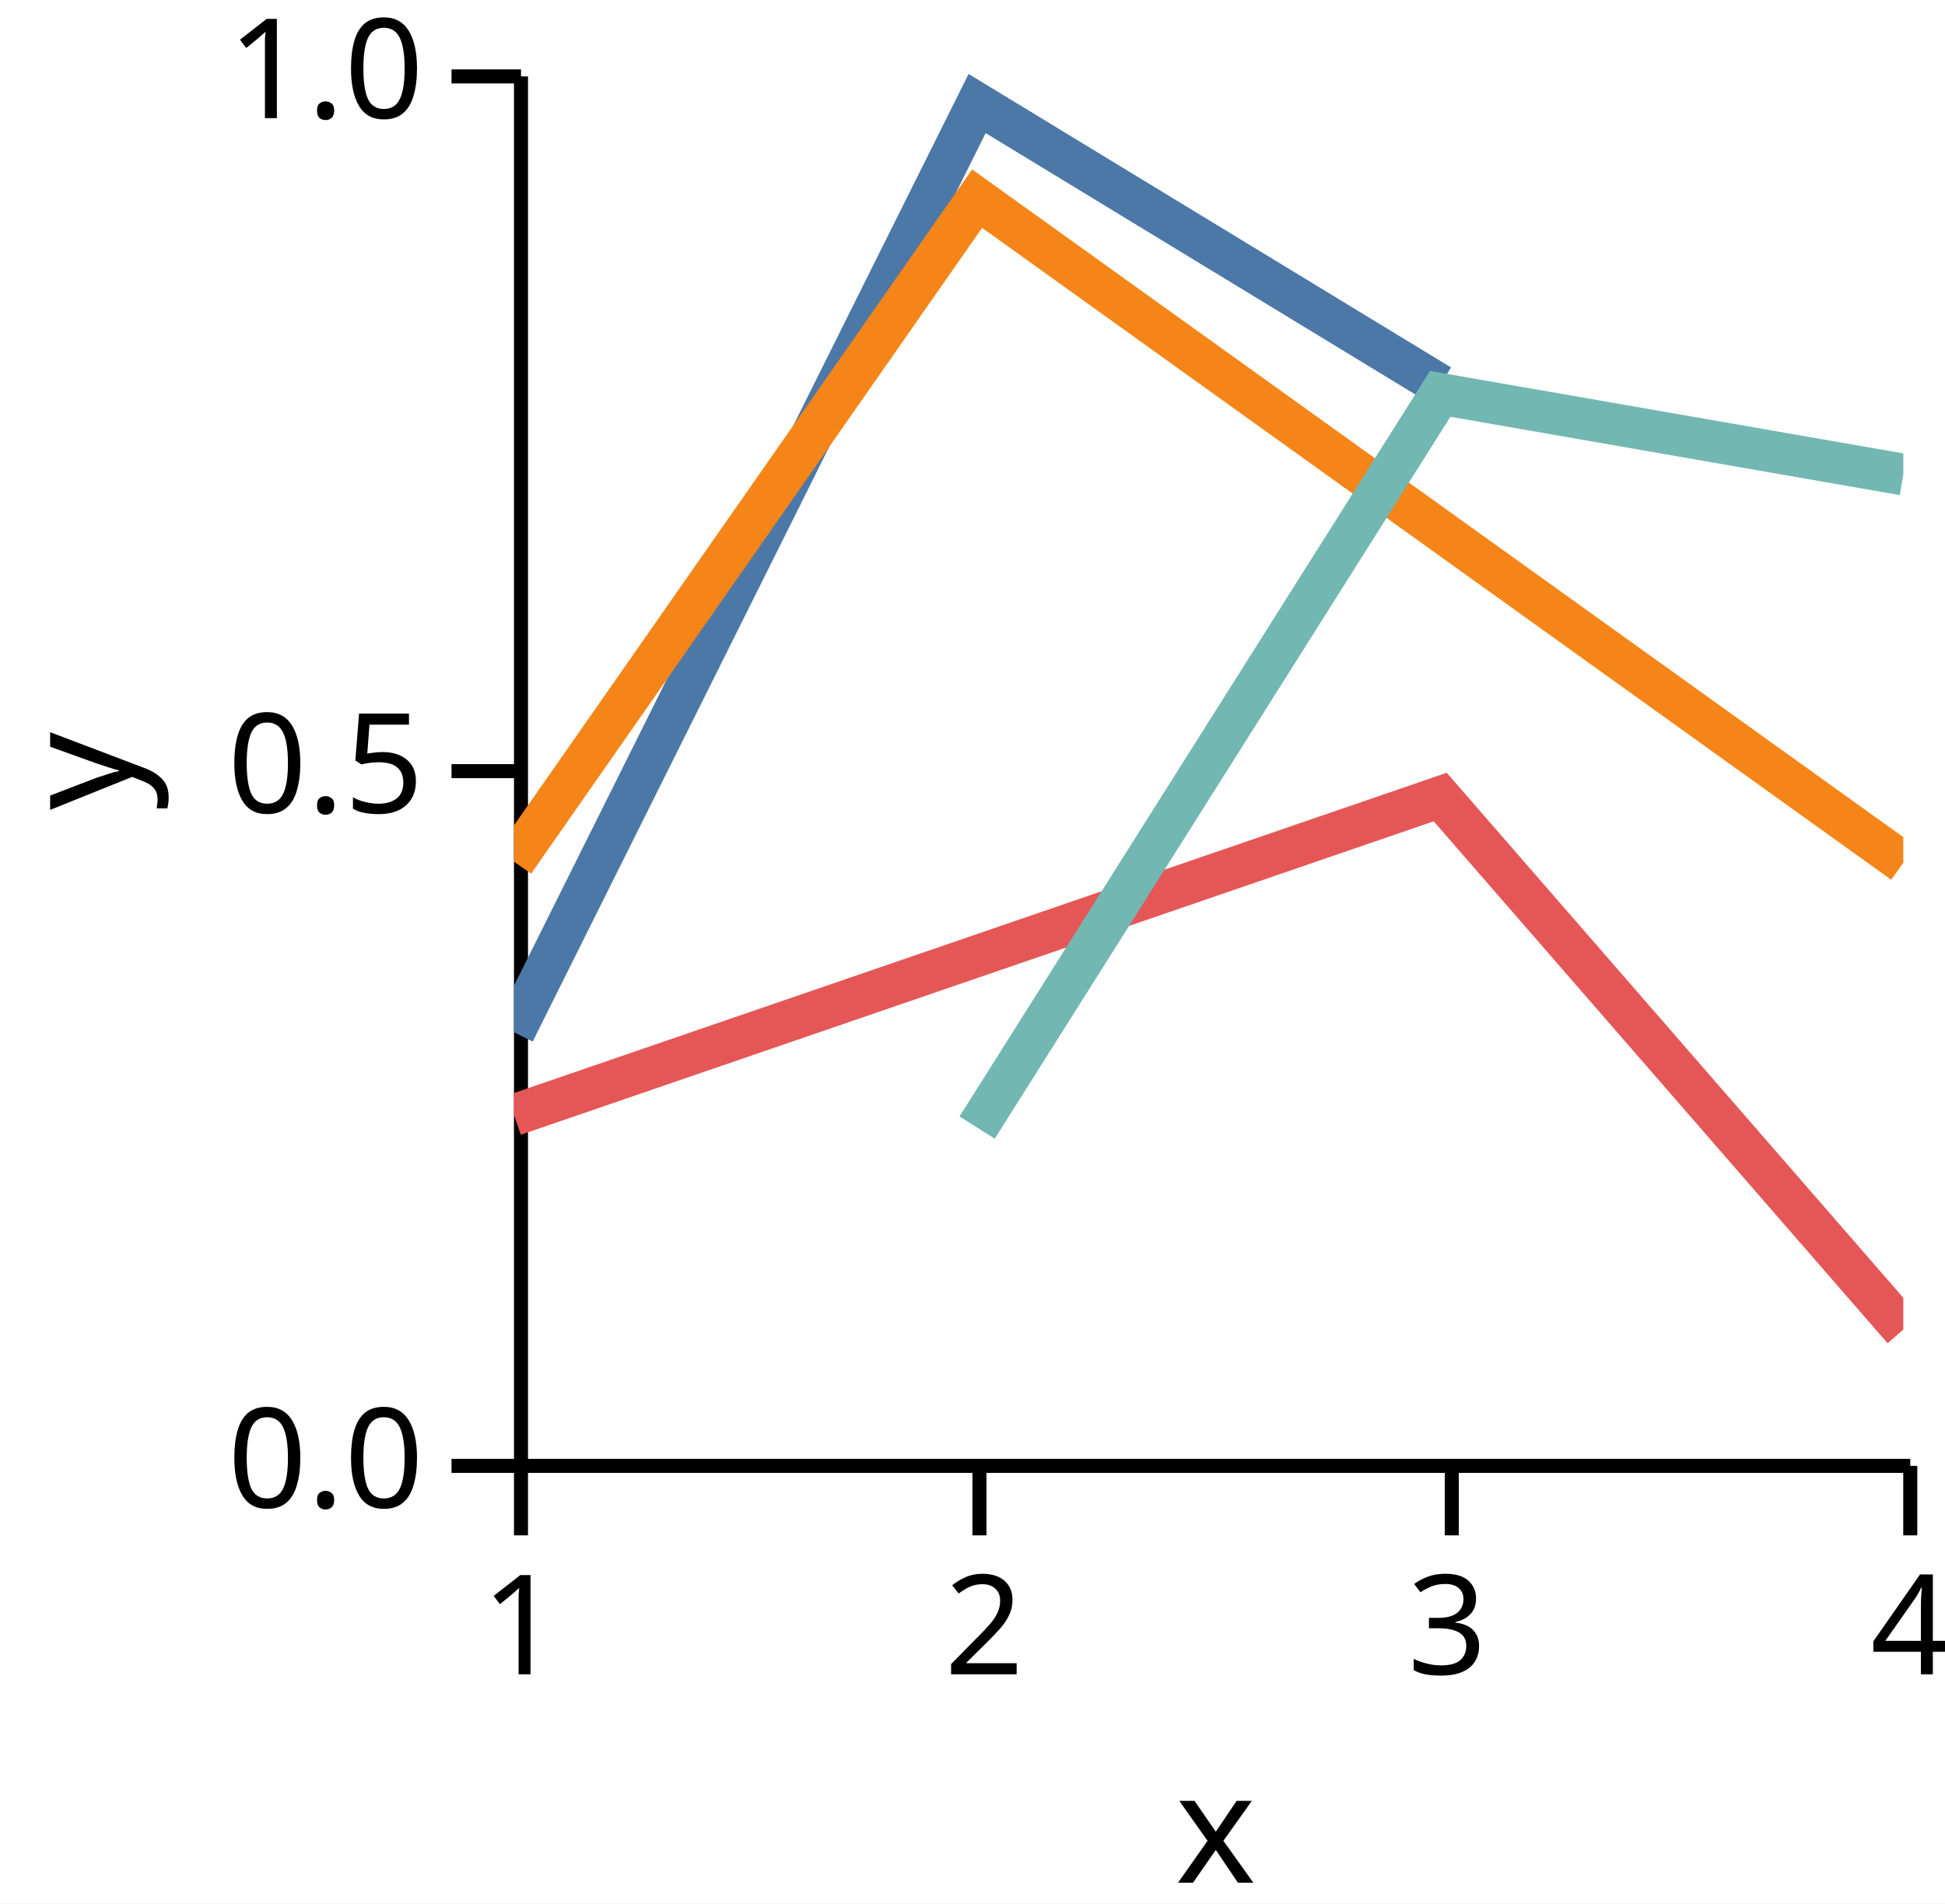
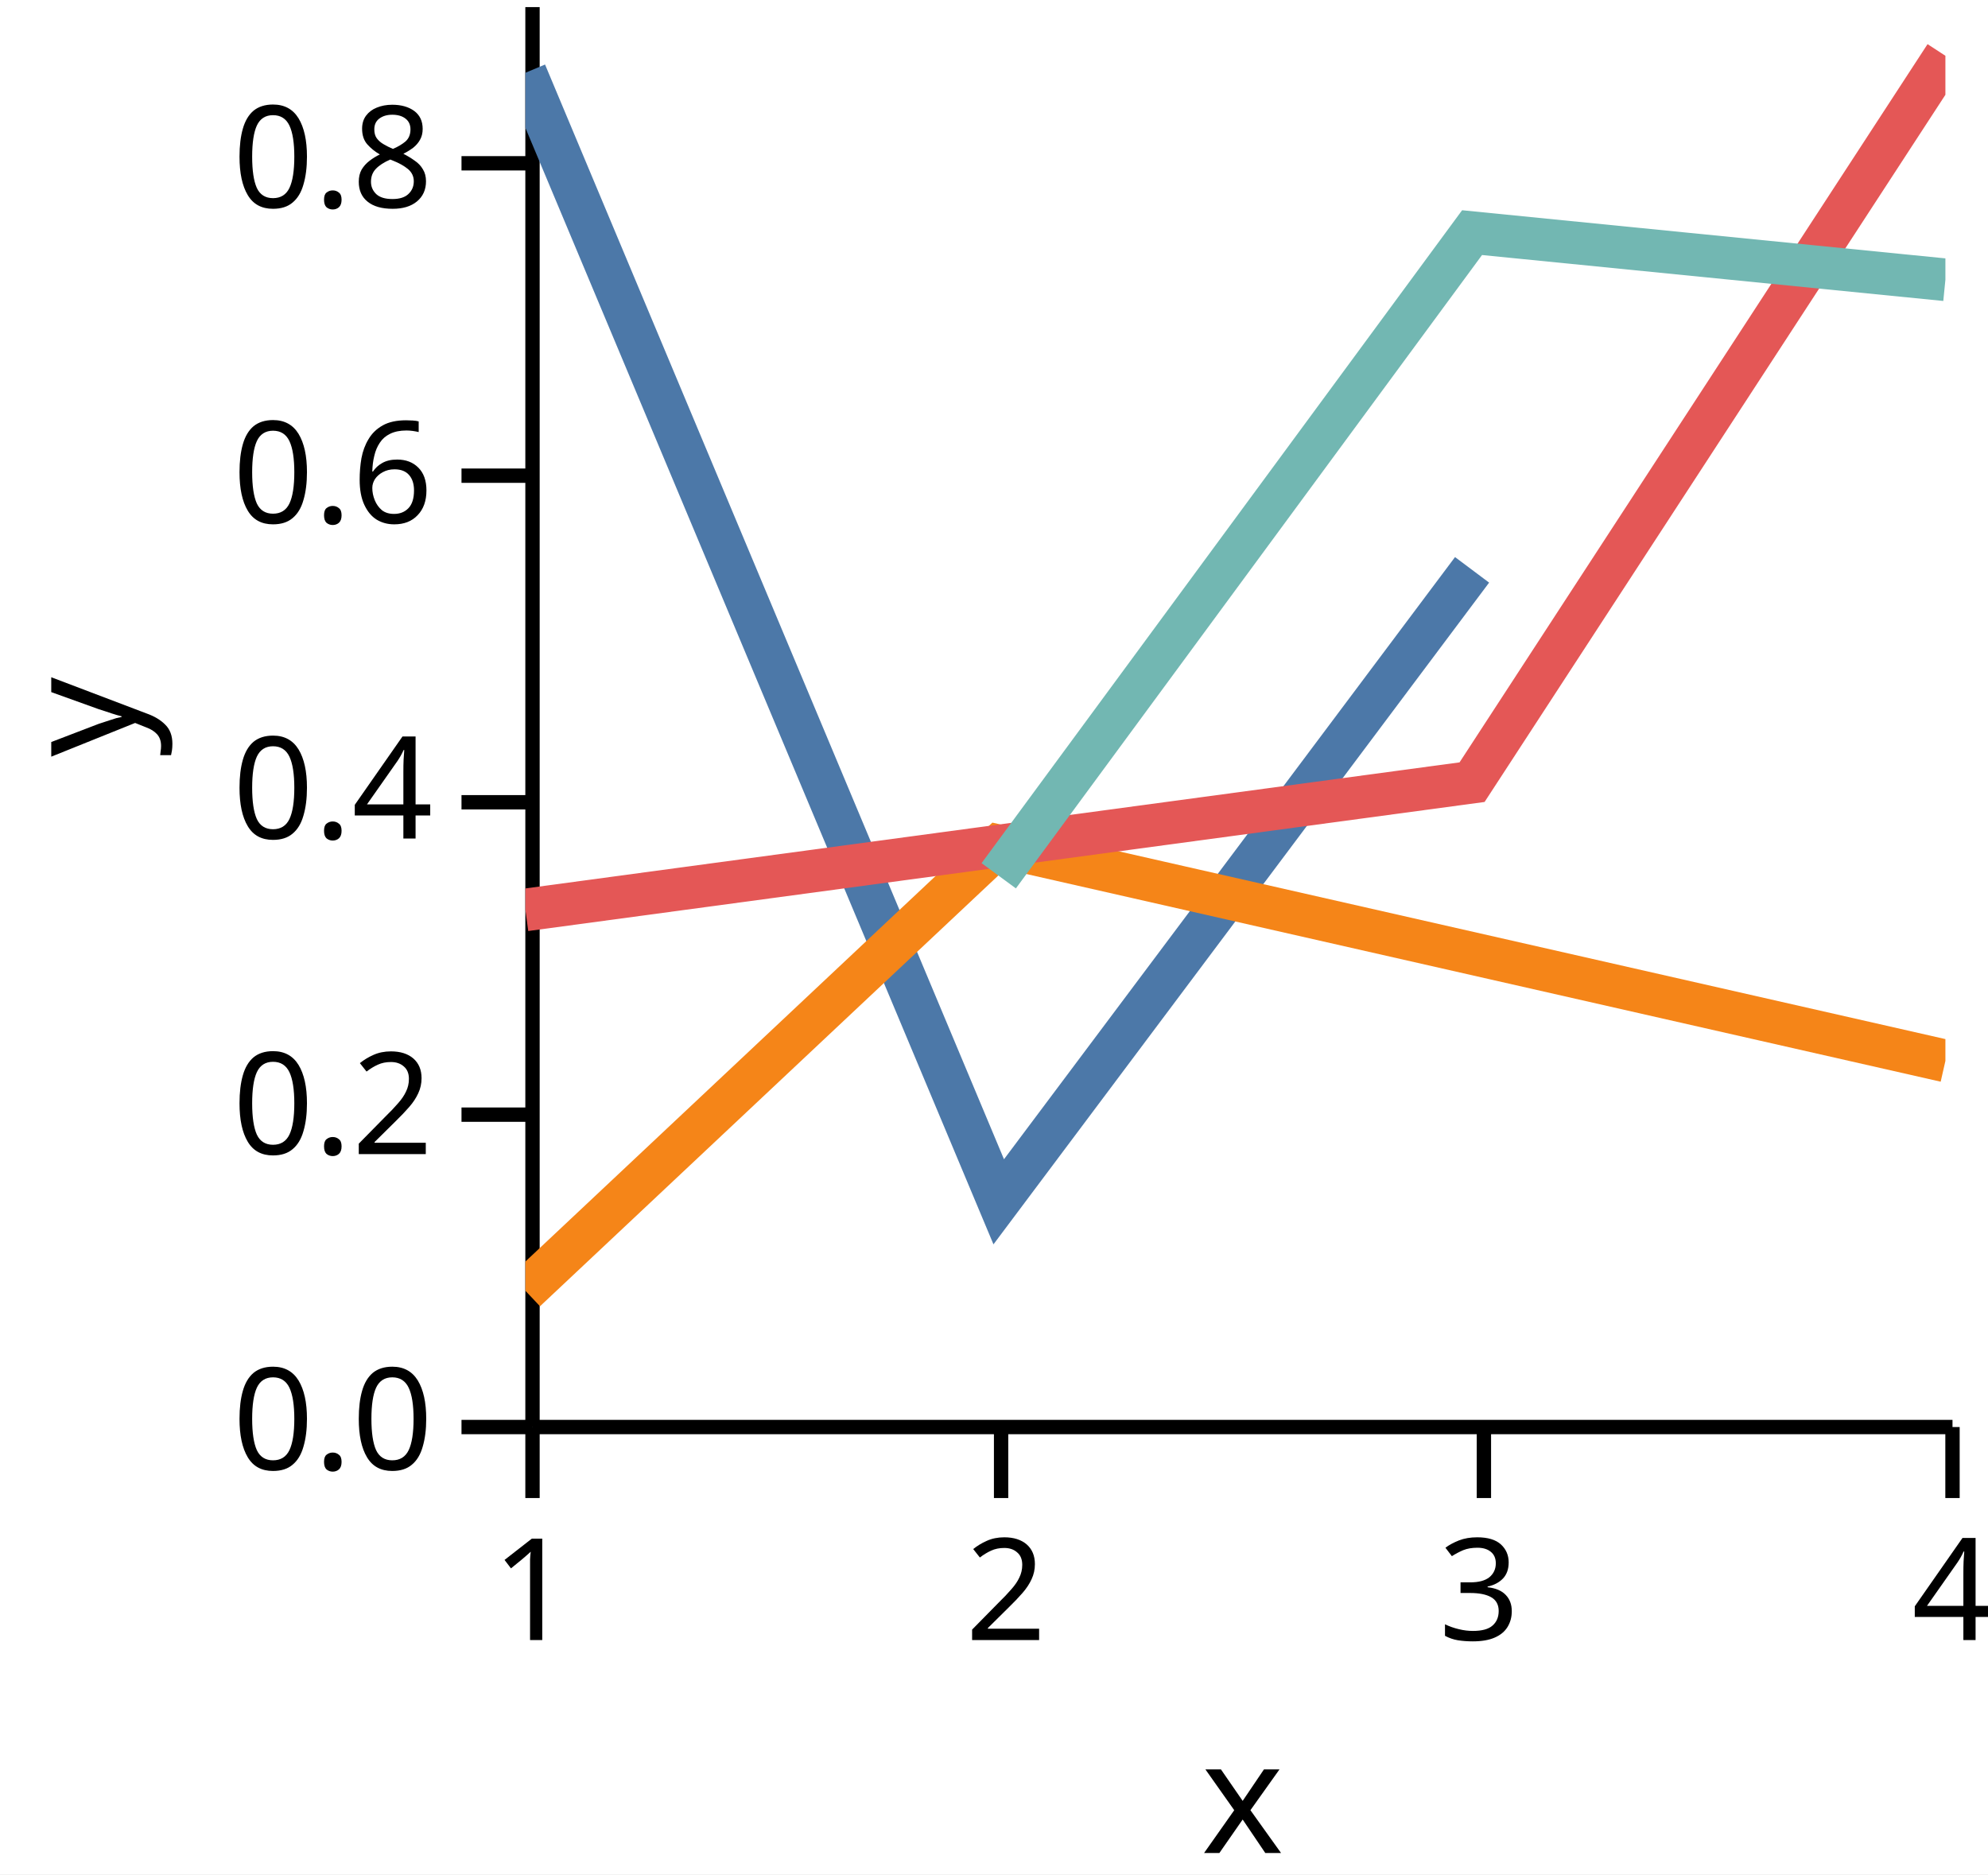
- <svg xmlns="http://www.w3.org/2000/svg" version="1.1" class="marks" width="140" height="137" viewBox="0 0 140 137">
-   <rect width="140" height="137" fill="white" />
-   <g fill="none" stroke-miterlimit="10" transform="translate(37,5)">
+ <svg xmlns="http://www.w3.org/2000/svg" version="1.1" class="marks" width="140" height="132" viewBox="0 0 140 132">
+   <rect width="140" height="132" fill="white" />
+   <g fill="none" stroke-miterlimit="10" transform="translate(37,0)">
    <g class="mark-group role-frame root" role="graphics-object" aria-roledescription="group mark container">
      <g transform="translate(0,0)">
        <path class="background" aria-hidden="true" d="M0,0h100v100h-100Z" />
        <g>
          <g class="mark-group role-axis" role="graphics-symbol" aria-roledescription="axis" aria-label="X-axis titled 'x' for a linear scale with values from 1.0 to 4.0">
            <g transform="translate(0.5,100.5)">
              <path class="background" aria-hidden="true" d="M0,0h0v0h0Z" pointer-events="none" />
              <g>
                <g class="mark-rule role-axis-tick" pointer-events="none">
                  <line transform="translate(0,0)" x2="0" y2="5" stroke="black" stroke-width="1.01" opacity="1" />
                  <line transform="translate(33,0)" x2="0" y2="5" stroke="black" stroke-width="1.01" opacity="1" />
                  <line transform="translate(67,0)" x2="0" y2="5" stroke="black" stroke-width="1.01" opacity="1" />
                  <line transform="translate(100,0)" x2="0" y2="5" stroke="black" stroke-width="1.01" opacity="1" />
                </g>
                <g class="mark-text role-axis-label" pointer-events="none">
                  <text text-anchor="middle" transform="translate(0,15)" font-family="sans-serif" font-size="10px" font-style="normal" font-weight="400" fill="black" opacity="1">1</text>
                  <text text-anchor="middle" transform="translate(33.33333,15)" font-family="sans-serif" font-size="10px" font-style="normal" font-weight="400" fill="black" opacity="1">2</text>
                  <text text-anchor="middle" transform="translate(66.66667,15)" font-family="sans-serif" font-size="10px" font-style="normal" font-weight="400" fill="black" opacity="1">3</text>
                  <text text-anchor="middle" transform="translate(100,15)" font-family="sans-serif" font-size="10px" font-style="normal" font-weight="400" fill="black" opacity="1">4</text>
                </g>
                <g class="mark-rule role-axis-domain" pointer-events="none">
                  <line transform="translate(0,0)" x2="100" y2="0" stroke="black" stroke-width="1.01" opacity="1" />
                </g>
                <g class="mark-text role-axis-title" pointer-events="none">
                  <text text-anchor="middle" transform="translate(50,30)" font-family="sans-serif" font-size="11px" font-style="normal" font-weight="400" fill="black" opacity="1">x</text>
                </g>
              </g>
              <path class="foreground" aria-hidden="true" d="" pointer-events="none" display="none" />
            </g>
          </g>
-           <g class="mark-group role-axis" role="graphics-symbol" aria-roledescription="axis" aria-label="Y-axis titled 'y' for a linear scale with values from 0.0 to 1.0">
+           <g class="mark-group role-axis" role="graphics-symbol" aria-roledescription="axis" aria-label="Y-axis titled 'y' for a linear scale with values from 0.0 to 0.9">
            <g transform="translate(0.5,0.5)">
              <path class="background" aria-hidden="true" d="M0,0h0v0h0Z" pointer-events="none" />
              <g>
                <g class="mark-rule role-axis-tick" pointer-events="none">
                  <line transform="translate(0,100)" x2="-5" y2="0" stroke="black" stroke-width="1.01" opacity="1" />
-                   <line transform="translate(0,50)" x2="-5" y2="0" stroke="black" stroke-width="1.01" opacity="1" />
-                   <line transform="translate(0,0)" x2="-5" y2="0" stroke="black" stroke-width="1.01" opacity="1" />
+                   <line transform="translate(0,78)" x2="-5" y2="0" stroke="black" stroke-width="1.01" opacity="1" />
+                   <line transform="translate(0,56)" x2="-5" y2="0" stroke="black" stroke-width="1.01" opacity="1" />
+                   <line transform="translate(0,33)" x2="-5" y2="0" stroke="black" stroke-width="1.01" opacity="1" />
+                   <line transform="translate(0,11)" x2="-5" y2="0" stroke="black" stroke-width="1.01" opacity="1" />
                </g>
                <g class="mark-text role-axis-label" pointer-events="none">
                  <text text-anchor="end" transform="translate(-7,103)" font-family="sans-serif" font-size="10px" font-style="normal" font-weight="400" fill="black" opacity="1">0.0</text>
-                   <text text-anchor="end" transform="translate(-7,53)" font-family="sans-serif" font-size="10px" font-style="normal" font-weight="400" fill="black" opacity="1">0.5</text>
-                   <text text-anchor="end" transform="translate(-7,3)" font-family="sans-serif" font-size="10px" font-style="normal" font-weight="400" fill="black" opacity="1">1.0</text>
+                   <text text-anchor="end" transform="translate(-7,80.77778)" font-family="sans-serif" font-size="10px" font-style="normal" font-weight="400" fill="black" opacity="1">0.2</text>
+                   <text text-anchor="end" transform="translate(-7,58.55556)" font-family="sans-serif" font-size="10px" font-style="normal" font-weight="400" fill="black" opacity="1">0.4</text>
+                   <text text-anchor="end" transform="translate(-7,36.33333)" font-family="sans-serif" font-size="10px" font-style="normal" font-weight="400" fill="black" opacity="1">0.6</text>
+                   <text text-anchor="end" transform="translate(-7,14.11111)" font-family="sans-serif" font-size="10px" font-style="normal" font-weight="400" fill="black" opacity="1">0.8</text>
                </g>
                <g class="mark-rule role-axis-domain" pointer-events="none">
                  <line transform="translate(0,100)" x2="0" y2="-100" stroke="black" stroke-width="1.01" opacity="1" />
                </g>
                <g class="mark-text role-axis-title" pointer-events="none">
                  <text text-anchor="middle" transform="translate(-26,50) rotate(-90) translate(0,-2)" font-family="sans-serif" font-size="11px" font-style="normal" font-weight="400" fill="black" opacity="1">y</text>
                </g>
              </g>
              <path class="foreground" aria-hidden="true" d="" pointer-events="none" display="none" />
            </g>
          </g>
          <g class="mark-group role-scope" clip-path="url(#clip1)" role="graphics-object" aria-roledescription="group mark container">
            <g transform="translate(0,0)">
              <path class="background" aria-hidden="true" d="M0,0h0v0h0Z" />
              <g>
                <g class="mark-line role-mark" role="graphics-symbol" aria-roledescription="line mark container">
-                   <path d="M0,69.293L33.333,2.451L66.667,22.727" stroke="#4c78a8" stroke-width="3" stroke-dasharray="0" opacity="1" />
+                   <path d="M0,5.124L33.333,84.638L66.667,40.132" stroke="#4c78a8" stroke-width="3" stroke-dasharray="0" opacity="1" />
                </g>
              </g>
              <path class="foreground" aria-hidden="true" d="" display="none" />
            </g>
            <g transform="translate(0,0)">
              <path class="background" aria-hidden="true" d="M0,0h0v0h0Z" />
              <g>
                <g class="mark-line role-mark" role="graphics-symbol" aria-roledescription="line mark container">
-                   <path d="M0,57.018L33.333,9.296L100,57.095" stroke="#f58518" stroke-width="3" stroke-dasharray="0" opacity="1" />
+                   <path d="M0,90.902L33.333,59.573L100,74.717" stroke="#f58518" stroke-width="3" stroke-dasharray="0" opacity="1" />
                </g>
              </g>
              <path class="foreground" aria-hidden="true" d="" display="none" />
            </g>
            <g transform="translate(0,0)">
              <path class="background" aria-hidden="true" d="M0,0h0v0h0Z" />
              <g>
                <g class="mark-line role-mark" role="graphics-symbol" aria-roledescription="line mark container">
-                   <path d="M0,75.25L66.667,52.363L100,90.69" stroke="#e45756" stroke-width="3" stroke-dasharray="0" opacity="1" />
+                   <path d="M0,64.081L66.667,55.084L100,3.928" stroke="#e45756" stroke-width="3" stroke-dasharray="0" opacity="1" />
                </g>
              </g>
              <path class="foreground" aria-hidden="true" d="" display="none" />
            </g>
            <g transform="translate(0,0)">
              <path class="background" aria-hidden="true" d="M0,0h0v0h0Z" />
              <g>
                <g class="mark-line role-mark" role="graphics-symbol" aria-roledescription="line mark container">
-                   <path d="M33.333,76.153L66.667,23.346L100,29.154" stroke="#72b7b2" stroke-width="3" stroke-dasharray="0" opacity="1" />
+                   <path d="M33.333,61.677L66.667,16.383L100,19.703" stroke="#72b7b2" stroke-width="3" stroke-dasharray="0" opacity="1" />
                </g>
              </g>
              <path class="foreground" aria-hidden="true" d="" display="none" />
            </g>
          </g>
        </g>
        <path class="foreground" aria-hidden="true" d="" display="none" />
      </g>
    </g>
  </g>
  <defs>
    <clipPath id="clip1">
      <rect x="0" y="0" width="100" height="100" />
    </clipPath>
  </defs>
</svg>
